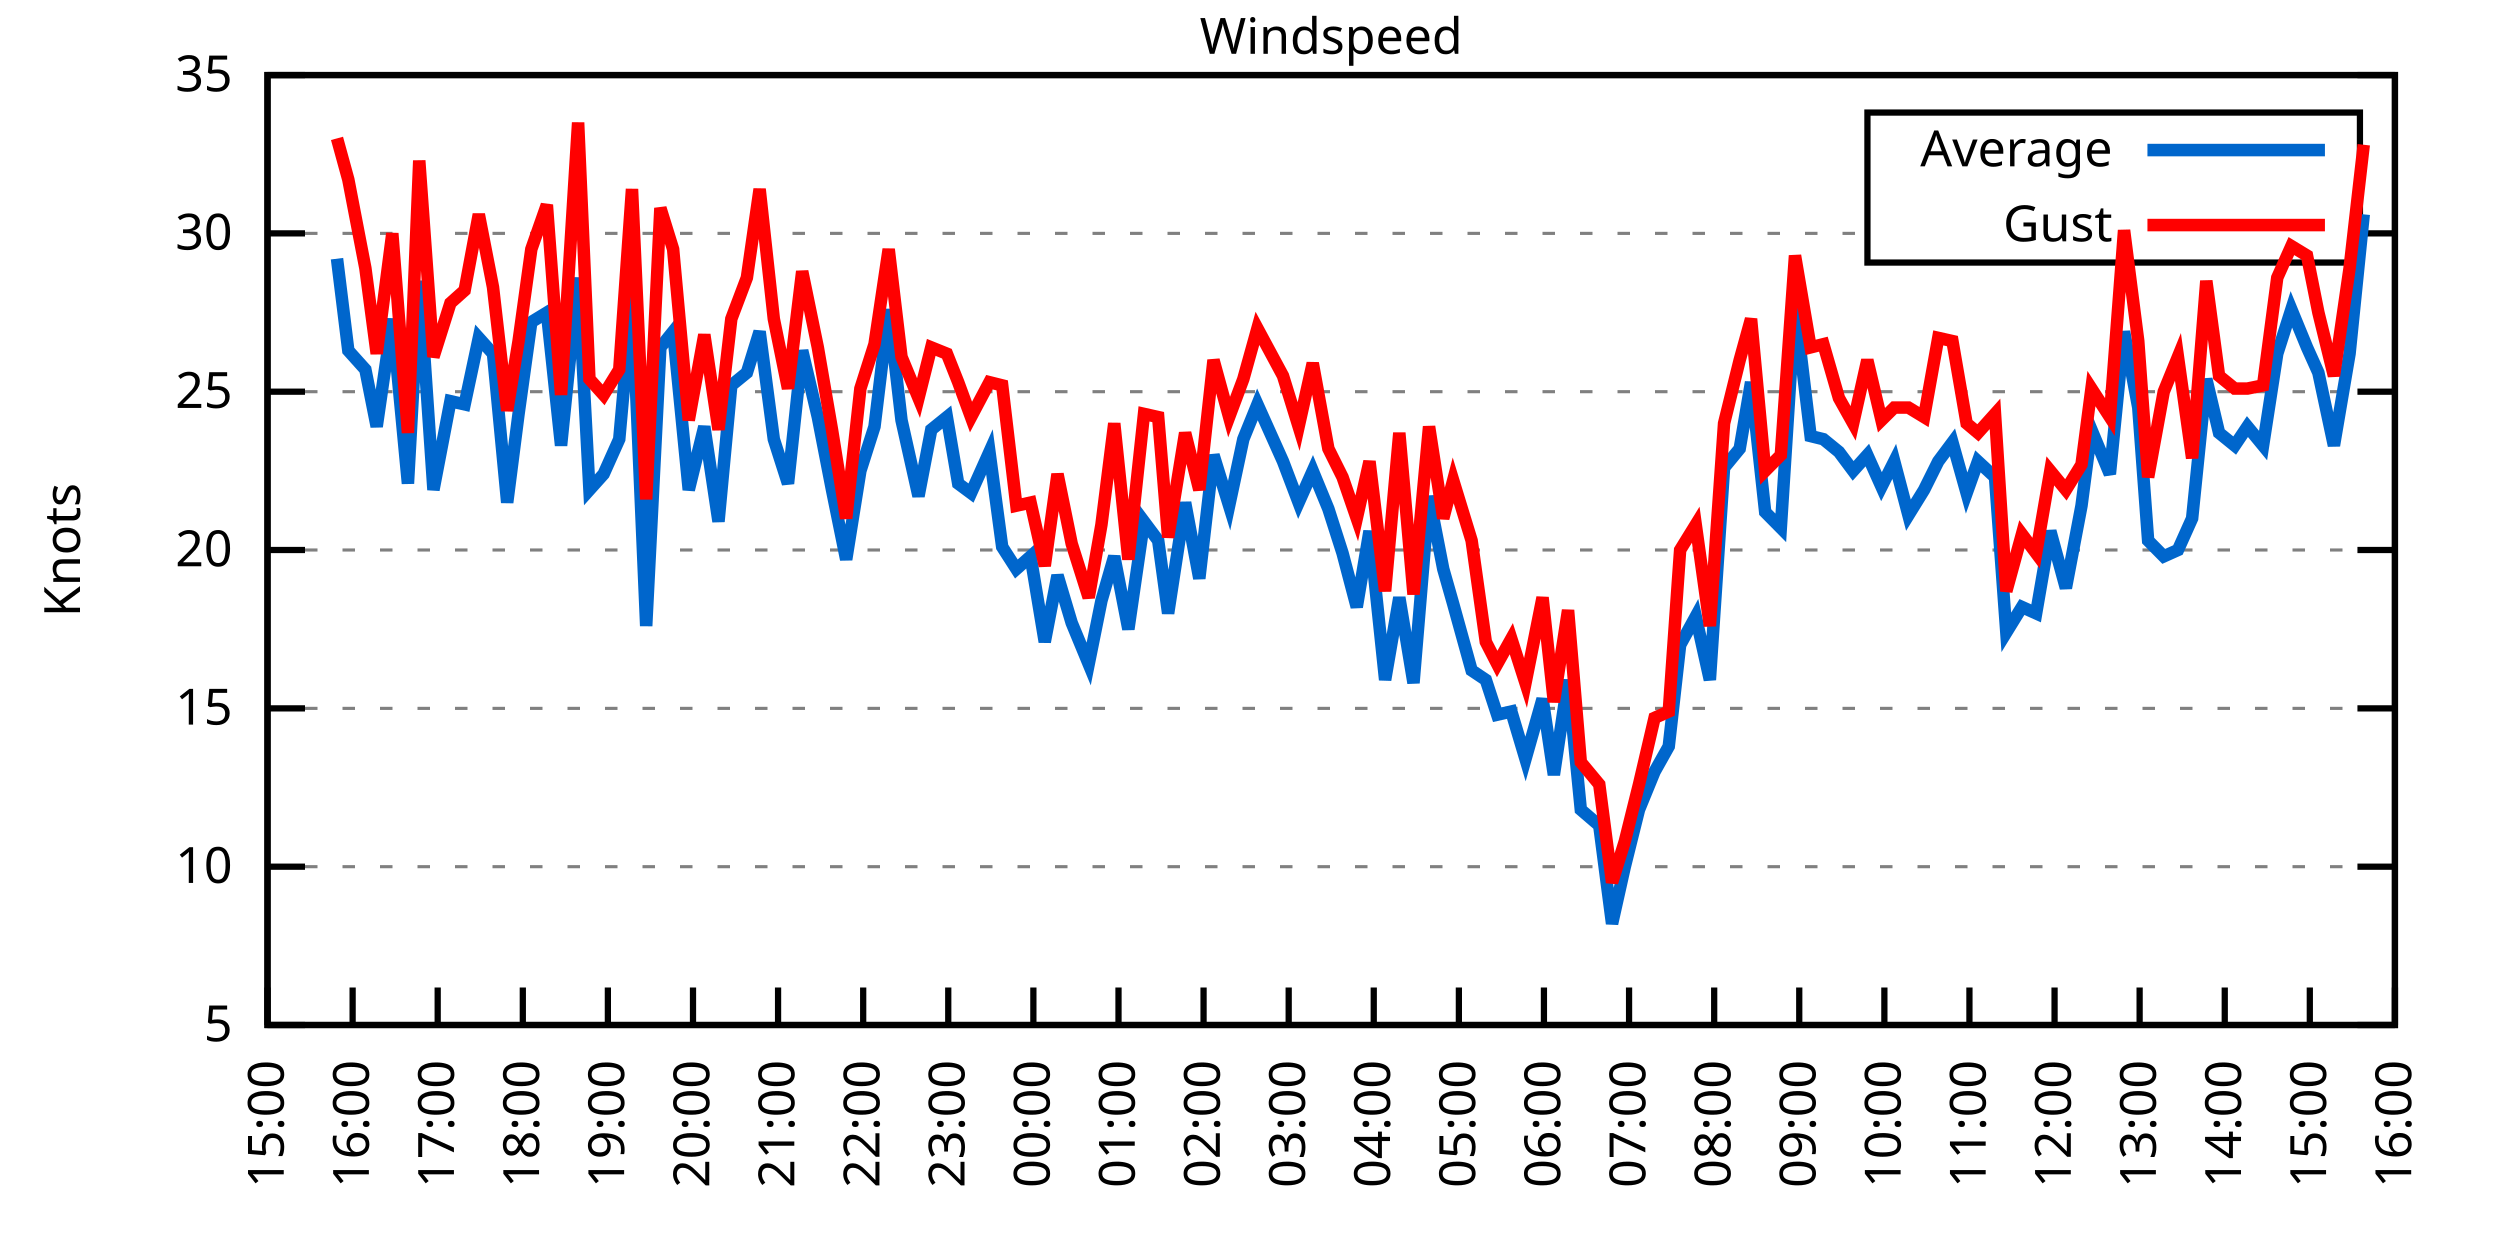
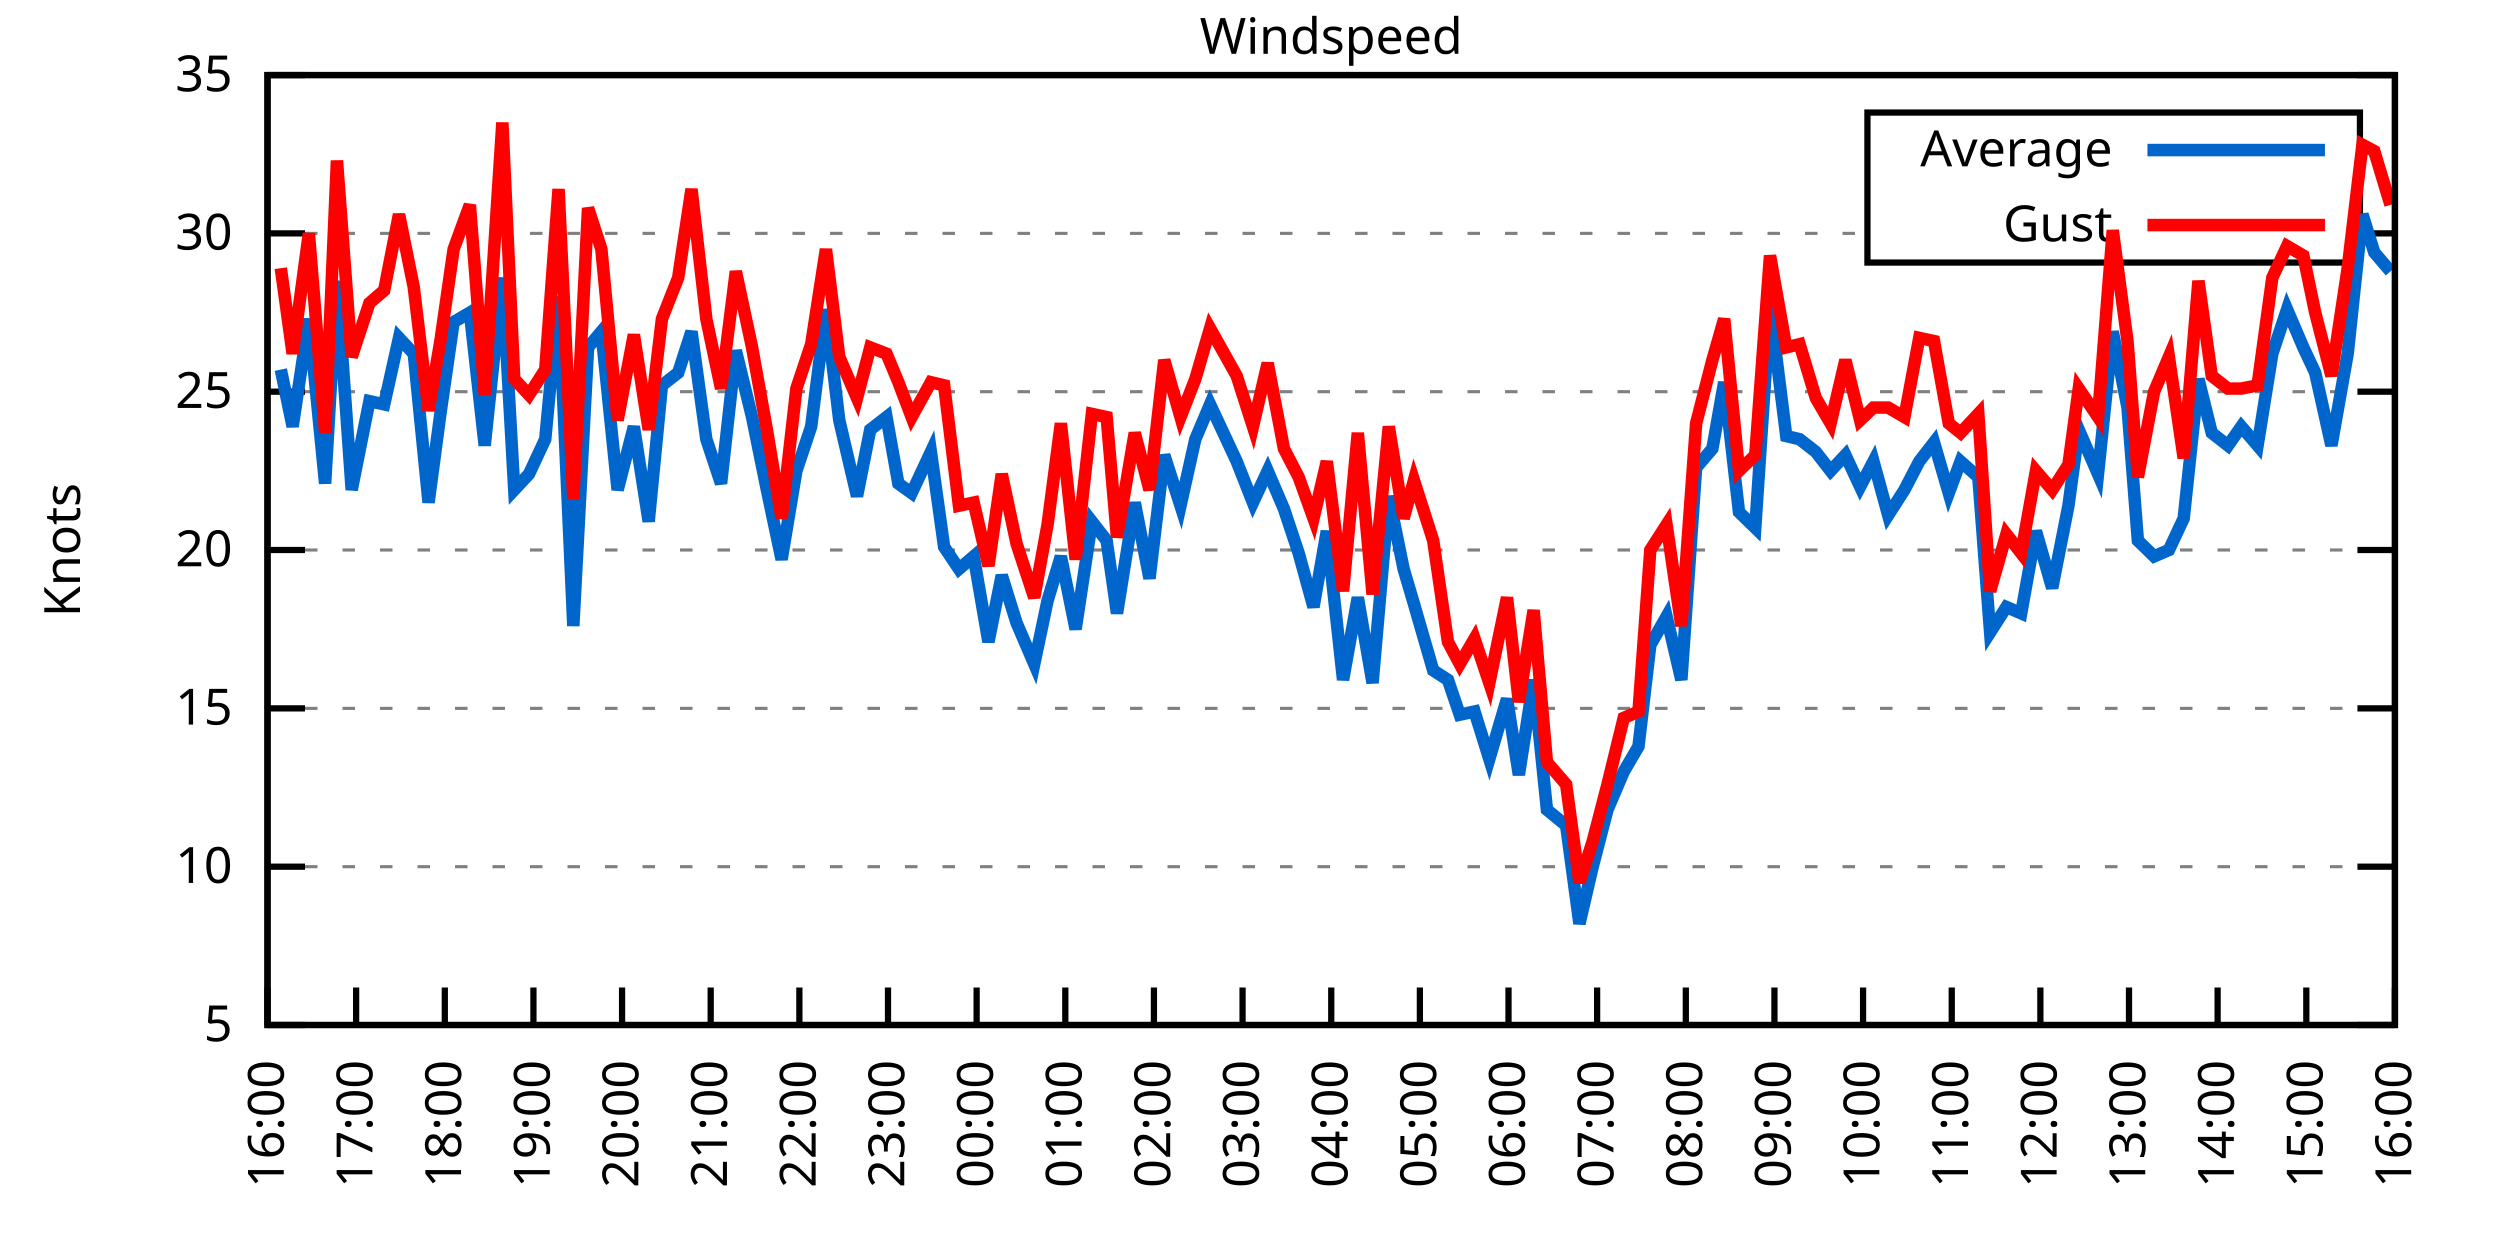
<svg xmlns="http://www.w3.org/2000/svg" xmlns:xlink="http://www.w3.org/1999/xlink" width="400" height="200" viewBox="0 0 400 200">
  <g id="gnuplot_canvas">
    <rect x="0" y="0" width="400" height="200" fill="none" />
    <defs>
      <circle id="gpDot" r="0.5" stroke-width="0.5" stroke="currentColor" />
      <path id="gpPt0" stroke-width="0.333" stroke="currentColor" d="M-1,0 h2 M0,-1 v2" />
      <path id="gpPt1" stroke-width="0.333" stroke="currentColor" d="M-1,-1 L1,1 M1,-1 L-1,1" />
      <path id="gpPt2" stroke-width="0.333" stroke="currentColor" d="M-1,0 L1,0 M0,-1 L0,1 M-1,-1 L1,1 M-1,1 L1,-1" />
      <rect id="gpPt3" stroke-width="0.333" stroke="currentColor" x="-1" y="-1" width="2" height="2" />
      <rect id="gpPt4" stroke-width="0.333" stroke="currentColor" fill="currentColor" x="-1" y="-1" width="2" height="2" />
      <circle id="gpPt5" stroke-width="0.333" stroke="currentColor" cx="0" cy="0" r="1" />
      <use xlink:href="#gpPt5" id="gpPt6" fill="currentColor" stroke="none" />
      <path id="gpPt7" stroke-width="0.333" stroke="currentColor" d="M0,-1.33 L-1.33,0.67 L1.33,0.67 z" />
      <use xlink:href="#gpPt7" id="gpPt8" fill="currentColor" stroke="none" />
      <use xlink:href="#gpPt7" id="gpPt9" stroke="currentColor" transform="rotate(180)" />
      <use xlink:href="#gpPt9" id="gpPt10" fill="currentColor" stroke="none" />
      <use xlink:href="#gpPt3" id="gpPt11" stroke="currentColor" transform="rotate(45)" />
      <use xlink:href="#gpPt11" id="gpPt12" fill="currentColor" stroke="none" />
      <path id="gpPt13" stroke-width="0.333" stroke="currentColor" d="M0,1.330 L1.265,0.411 L0.782,-1.067 L-0.782,-1.076 L-1.265,0.411 z" />
      <use xlink:href="#gpPt13" id="gpPt14" fill="currentColor" stroke="none" />
      <filter id="textbox" filterUnits="objectBoundingBox" x="0" y="0" height="1" width="1">
        <feFlood flood-color="white" flood-opacity="1" result="bgnd" />
        <feComposite in="SourceGraphic" in2="bgnd" operator="atop" />
      </filter>
      <filter id="greybox" filterUnits="objectBoundingBox" x="0" y="0" height="1" width="1">
        <feFlood flood-color="lightgrey" flood-opacity="1" result="grey" />
        <feComposite in="SourceGraphic" in2="grey" operator="atop" />
      </filter>
    </defs>
    <g fill="none" color="white" stroke="currentColor" stroke-width="1.00" stroke-linecap="butt" stroke-linejoin="miter">
</g>
    <g fill="none" color="black" stroke="currentColor" stroke-width="1.00" stroke-linecap="butt" stroke-linejoin="miter">
      <g stroke="none" shape-rendering="crispEdges">
        <polygon fill="rgb(255, 255, 255)" points="42.80,164.00 383.18,164.00 383.18,12.02 42.80,12.02 " />
      </g>
    </g>
    <g fill="none" color="black" stroke="currentColor" stroke-width="1.00" stroke-linecap="butt" stroke-linejoin="miter">
</g>
    <g fill="none" color="black" stroke="black" stroke-width="0.50" stroke-linecap="butt" stroke-linejoin="miter">
</g>
    <g fill="none" color="gray" stroke="currentColor" stroke-width="0.50" stroke-linecap="butt" stroke-linejoin="miter">
      <path stroke="gray" stroke-dasharray="2,4" class="gridline" d="M42.80,164.00 L383.19,164.00  " />
    </g>
    <g fill="none" color="gray" stroke="gray" stroke-width="1.00" stroke-linecap="butt" stroke-linejoin="miter">
</g>
    <g fill="none" color="black" stroke="currentColor" stroke-width="1.00" stroke-linecap="butt" stroke-linejoin="miter">
      <path stroke="black" d="M42.80,164.00 L48.80,164.00 M383.19,164.00 L377.19,164.00  " />
      <g transform="translate(37.20,166.60)" stroke="none" fill="black" font-family="Sans" font-size="8.00" text-anchor="end">
        <text>
          <tspan font-family="Sans"> 5</tspan>
        </text>
      </g>
    </g>
    <g fill="none" color="black" stroke="currentColor" stroke-width="1.00" stroke-linecap="butt" stroke-linejoin="miter">
</g>
    <g fill="none" color="black" stroke="black" stroke-width="0.50" stroke-linecap="butt" stroke-linejoin="miter">
</g>
    <g fill="none" color="gray" stroke="currentColor" stroke-width="0.50" stroke-linecap="butt" stroke-linejoin="miter">
      <path stroke="gray" stroke-dasharray="2,4" class="gridline" d="M42.80,138.67 L383.19,138.67  " />
    </g>
    <g fill="none" color="gray" stroke="gray" stroke-width="1.00" stroke-linecap="butt" stroke-linejoin="miter">
</g>
    <g fill="none" color="black" stroke="currentColor" stroke-width="1.00" stroke-linecap="butt" stroke-linejoin="miter">
      <path stroke="black" d="M42.80,138.67 L48.80,138.67 M383.19,138.67 L377.19,138.67  " />
      <g transform="translate(37.20,141.27)" stroke="none" fill="black" font-family="Sans" font-size="8.00" text-anchor="end">
        <text>
          <tspan font-family="Sans"> 10</tspan>
        </text>
      </g>
    </g>
    <g fill="none" color="black" stroke="currentColor" stroke-width="1.00" stroke-linecap="butt" stroke-linejoin="miter">
</g>
    <g fill="none" color="black" stroke="black" stroke-width="0.50" stroke-linecap="butt" stroke-linejoin="miter">
</g>
    <g fill="none" color="gray" stroke="currentColor" stroke-width="0.50" stroke-linecap="butt" stroke-linejoin="miter">
      <path stroke="gray" stroke-dasharray="2,4" class="gridline" d="M42.80,113.34 L383.19,113.34  " />
    </g>
    <g fill="none" color="gray" stroke="gray" stroke-width="1.00" stroke-linecap="butt" stroke-linejoin="miter">
</g>
    <g fill="none" color="black" stroke="currentColor" stroke-width="1.00" stroke-linecap="butt" stroke-linejoin="miter">
      <path stroke="black" d="M42.80,113.34 L48.80,113.34 M383.19,113.34 L377.19,113.34  " />
      <g transform="translate(37.20,115.94)" stroke="none" fill="black" font-family="Sans" font-size="8.00" text-anchor="end">
        <text>
          <tspan font-family="Sans"> 15</tspan>
        </text>
      </g>
    </g>
    <g fill="none" color="black" stroke="currentColor" stroke-width="1.00" stroke-linecap="butt" stroke-linejoin="miter">
</g>
    <g fill="none" color="black" stroke="black" stroke-width="0.50" stroke-linecap="butt" stroke-linejoin="miter">
</g>
    <g fill="none" color="gray" stroke="currentColor" stroke-width="0.50" stroke-linecap="butt" stroke-linejoin="miter">
      <path stroke="gray" stroke-dasharray="2,4" class="gridline" d="M42.80,88.00 L383.19,88.00  " />
    </g>
    <g fill="none" color="gray" stroke="gray" stroke-width="1.00" stroke-linecap="butt" stroke-linejoin="miter">
</g>
    <g fill="none" color="black" stroke="currentColor" stroke-width="1.00" stroke-linecap="butt" stroke-linejoin="miter">
      <path stroke="black" d="M42.80,88.00 L48.80,88.00 M383.19,88.00 L377.19,88.00  " />
      <g transform="translate(37.20,90.60)" stroke="none" fill="black" font-family="Sans" font-size="8.00" text-anchor="end">
        <text>
          <tspan font-family="Sans"> 20</tspan>
        </text>
      </g>
    </g>
    <g fill="none" color="black" stroke="currentColor" stroke-width="1.00" stroke-linecap="butt" stroke-linejoin="miter">
</g>
    <g fill="none" color="black" stroke="black" stroke-width="0.50" stroke-linecap="butt" stroke-linejoin="miter">
</g>
    <g fill="none" color="gray" stroke="currentColor" stroke-width="0.50" stroke-linecap="butt" stroke-linejoin="miter">
      <path stroke="gray" stroke-dasharray="2,4" class="gridline" d="M42.80,62.67 L383.19,62.67  " />
    </g>
    <g fill="none" color="gray" stroke="gray" stroke-width="1.00" stroke-linecap="butt" stroke-linejoin="miter">
</g>
    <g fill="none" color="black" stroke="currentColor" stroke-width="1.00" stroke-linecap="butt" stroke-linejoin="miter">
      <path stroke="black" d="M42.80,62.67 L48.80,62.67 M383.19,62.67 L377.19,62.67  " />
      <g transform="translate(37.20,65.27)" stroke="none" fill="black" font-family="Sans" font-size="8.00" text-anchor="end">
        <text>
          <tspan font-family="Sans"> 25</tspan>
        </text>
      </g>
    </g>
    <g fill="none" color="black" stroke="currentColor" stroke-width="1.00" stroke-linecap="butt" stroke-linejoin="miter">
</g>
    <g fill="none" color="black" stroke="black" stroke-width="0.50" stroke-linecap="butt" stroke-linejoin="miter">
</g>
    <g fill="none" color="gray" stroke="currentColor" stroke-width="0.50" stroke-linecap="butt" stroke-linejoin="miter">
      <path stroke="gray" stroke-dasharray="2,4" class="gridline" d="M42.80,37.34 L298.79,37.34 M377.59,37.34 L383.19,37.34  " />
    </g>
    <g fill="none" color="gray" stroke="gray" stroke-width="1.00" stroke-linecap="butt" stroke-linejoin="miter">
</g>
    <g fill="none" color="black" stroke="currentColor" stroke-width="1.00" stroke-linecap="butt" stroke-linejoin="miter">
      <path stroke="black" d="M42.80,37.34 L48.80,37.34 M383.19,37.34 L377.19,37.34  " />
      <g transform="translate(37.20,39.94)" stroke="none" fill="black" font-family="Sans" font-size="8.00" text-anchor="end">
        <text>
          <tspan font-family="Sans"> 30</tspan>
        </text>
      </g>
    </g>
    <g fill="none" color="black" stroke="currentColor" stroke-width="1.00" stroke-linecap="butt" stroke-linejoin="miter">
</g>
    <g fill="none" color="black" stroke="black" stroke-width="0.50" stroke-linecap="butt" stroke-linejoin="miter">
</g>
    <g fill="none" color="gray" stroke="currentColor" stroke-width="0.50" stroke-linecap="butt" stroke-linejoin="miter">
      <path stroke="gray" stroke-dasharray="2,4" class="gridline" d="M42.80,12.01 L383.19,12.01  " />
    </g>
    <g fill="none" color="gray" stroke="gray" stroke-width="1.00" stroke-linecap="butt" stroke-linejoin="miter">
</g>
    <g fill="none" color="black" stroke="currentColor" stroke-width="1.00" stroke-linecap="butt" stroke-linejoin="miter">
      <path stroke="black" d="M42.80,12.01 L48.80,12.01 M383.19,12.01 L377.19,12.01  " />
      <g transform="translate(37.20,14.61)" stroke="none" fill="black" font-family="Sans" font-size="8.00" text-anchor="end">
        <text>
          <tspan font-family="Sans"> 35</tspan>
        </text>
      </g>
    </g>
    <g fill="none" color="black" stroke="currentColor" stroke-width="1.00" stroke-linecap="butt" stroke-linejoin="miter">
      <path stroke="black" d="M42.80,164.00 L42.80,158.00  " />
      <g transform="translate(45.40,169.60) rotate(270.00)" stroke="none" fill="black" font-family="Sans" font-size="8.00" text-anchor="end">
        <text>
-           <tspan font-family="Sans">15:00</tspan>
-         </text>
-       </g>
-     </g>
-     <g fill="none" color="black" stroke="currentColor" stroke-width="1.00" stroke-linecap="butt" stroke-linejoin="miter">
-       <path stroke="black" d="M56.42,164.00 L56.42,158.00  " />
-       <g transform="translate(59.02,169.60) rotate(270.00)" stroke="none" fill="black" font-family="Sans" font-size="8.00" text-anchor="end">
-         <text>
          <tspan font-family="Sans">16:00</tspan>
        </text>
      </g>
    </g>
    <g fill="none" color="black" stroke="currentColor" stroke-width="1.00" stroke-linecap="butt" stroke-linejoin="miter">
-       <path stroke="black" d="M70.03,164.00 L70.03,158.00  " />
-       <g transform="translate(72.63,169.60) rotate(270.00)" stroke="none" fill="black" font-family="Sans" font-size="8.00" text-anchor="end">
+       <path stroke="black" d="M56.98,164.00 L56.98,158.00  " />
+       <g transform="translate(59.58,169.60) rotate(270.00)" stroke="none" fill="black" font-family="Sans" font-size="8.00" text-anchor="end">
        <text>
          <tspan font-family="Sans">17:00</tspan>
        </text>
      </g>
    </g>
    <g fill="none" color="black" stroke="currentColor" stroke-width="1.00" stroke-linecap="butt" stroke-linejoin="miter">
-       <path stroke="black" d="M83.65,164.00 L83.65,158.00  " />
-       <g transform="translate(86.25,169.60) rotate(270.00)" stroke="none" fill="black" font-family="Sans" font-size="8.00" text-anchor="end">
+       <path stroke="black" d="M71.17,164.00 L71.17,158.00  " />
+       <g transform="translate(73.77,169.60) rotate(270.00)" stroke="none" fill="black" font-family="Sans" font-size="8.00" text-anchor="end">
        <text>
          <tspan font-family="Sans">18:00</tspan>
        </text>
      </g>
    </g>
    <g fill="none" color="black" stroke="currentColor" stroke-width="1.00" stroke-linecap="butt" stroke-linejoin="miter">
-       <path stroke="black" d="M97.26,164.00 L97.26,158.00  " />
-       <g transform="translate(99.86,169.60) rotate(270.00)" stroke="none" fill="black" font-family="Sans" font-size="8.00" text-anchor="end">
+       <path stroke="black" d="M85.35,164.00 L85.35,158.00  " />
+       <g transform="translate(87.95,169.60) rotate(270.00)" stroke="none" fill="black" font-family="Sans" font-size="8.00" text-anchor="end">
        <text>
          <tspan font-family="Sans">19:00</tspan>
        </text>
      </g>
    </g>
    <g fill="none" color="black" stroke="currentColor" stroke-width="1.00" stroke-linecap="butt" stroke-linejoin="miter">
-       <path stroke="black" d="M110.88,164.00 L110.88,158.00  " />
-       <g transform="translate(113.48,169.60) rotate(270.00)" stroke="none" fill="black" font-family="Sans" font-size="8.00" text-anchor="end">
+       <path stroke="black" d="M99.53,164.00 L99.53,158.00  " />
+       <g transform="translate(102.13,169.60) rotate(270.00)" stroke="none" fill="black" font-family="Sans" font-size="8.00" text-anchor="end">
        <text>
          <tspan font-family="Sans">20:00</tspan>
        </text>
      </g>
    </g>
    <g fill="none" color="black" stroke="currentColor" stroke-width="1.00" stroke-linecap="butt" stroke-linejoin="miter">
-       <path stroke="black" d="M124.49,164.00 L124.49,158.00  " />
-       <g transform="translate(127.09,169.60) rotate(270.00)" stroke="none" fill="black" font-family="Sans" font-size="8.00" text-anchor="end">
+       <path stroke="black" d="M113.71,164.00 L113.71,158.00  " />
+       <g transform="translate(116.31,169.60) rotate(270.00)" stroke="none" fill="black" font-family="Sans" font-size="8.00" text-anchor="end">
        <text>
          <tspan font-family="Sans">21:00</tspan>
        </text>
      </g>
    </g>
    <g fill="none" color="black" stroke="currentColor" stroke-width="1.00" stroke-linecap="butt" stroke-linejoin="miter">
-       <path stroke="black" d="M138.11,164.00 L138.11,158.00  " />
-       <g transform="translate(140.71,169.60) rotate(270.00)" stroke="none" fill="black" font-family="Sans" font-size="8.00" text-anchor="end">
+       <path stroke="black" d="M127.90,164.00 L127.90,158.00  " />
+       <g transform="translate(130.50,169.60) rotate(270.00)" stroke="none" fill="black" font-family="Sans" font-size="8.00" text-anchor="end">
        <text>
          <tspan font-family="Sans">22:00</tspan>
        </text>
      </g>
    </g>
    <g fill="none" color="black" stroke="currentColor" stroke-width="1.00" stroke-linecap="butt" stroke-linejoin="miter">
-       <path stroke="black" d="M151.72,164.00 L151.72,158.00  " />
-       <g transform="translate(154.32,169.60) rotate(270.00)" stroke="none" fill="black" font-family="Sans" font-size="8.00" text-anchor="end">
+       <path stroke="black" d="M142.08,164.00 L142.08,158.00  " />
+       <g transform="translate(144.68,169.60) rotate(270.00)" stroke="none" fill="black" font-family="Sans" font-size="8.00" text-anchor="end">
        <text>
          <tspan font-family="Sans">23:00</tspan>
        </text>
      </g>
    </g>
    <g fill="none" color="black" stroke="currentColor" stroke-width="1.00" stroke-linecap="butt" stroke-linejoin="miter">
-       <path stroke="black" d="M165.34,164.00 L165.34,158.00  " />
-       <g transform="translate(167.94,169.60) rotate(270.00)" stroke="none" fill="black" font-family="Sans" font-size="8.00" text-anchor="end">
+       <path stroke="black" d="M156.26,164.00 L156.26,158.00  " />
+       <g transform="translate(158.86,169.60) rotate(270.00)" stroke="none" fill="black" font-family="Sans" font-size="8.00" text-anchor="end">
        <text>
          <tspan font-family="Sans">00:00</tspan>
        </text>
      </g>
    </g>
    <g fill="none" color="black" stroke="currentColor" stroke-width="1.00" stroke-linecap="butt" stroke-linejoin="miter">
-       <path stroke="black" d="M178.96,164.00 L178.96,158.00  " />
-       <g transform="translate(181.56,169.60) rotate(270.00)" stroke="none" fill="black" font-family="Sans" font-size="8.00" text-anchor="end">
+       <path stroke="black" d="M170.45,164.00 L170.45,158.00  " />
+       <g transform="translate(173.05,169.60) rotate(270.00)" stroke="none" fill="black" font-family="Sans" font-size="8.00" text-anchor="end">
        <text>
          <tspan font-family="Sans">01:00</tspan>
        </text>
      </g>
    </g>
    <g fill="none" color="black" stroke="currentColor" stroke-width="1.00" stroke-linecap="butt" stroke-linejoin="miter">
-       <path stroke="black" d="M192.57,164.00 L192.57,158.00  " />
-       <g transform="translate(195.17,169.60) rotate(270.00)" stroke="none" fill="black" font-family="Sans" font-size="8.00" text-anchor="end">
+       <path stroke="black" d="M184.63,164.00 L184.63,158.00  " />
+       <g transform="translate(187.23,169.60) rotate(270.00)" stroke="none" fill="black" font-family="Sans" font-size="8.00" text-anchor="end">
        <text>
          <tspan font-family="Sans">02:00</tspan>
        </text>
      </g>
    </g>
    <g fill="none" color="black" stroke="currentColor" stroke-width="1.00" stroke-linecap="butt" stroke-linejoin="miter">
-       <path stroke="black" d="M206.19,164.00 L206.19,158.00  " />
-       <g transform="translate(208.79,169.60) rotate(270.00)" stroke="none" fill="black" font-family="Sans" font-size="8.00" text-anchor="end">
+       <path stroke="black" d="M198.81,164.00 L198.81,158.00  " />
+       <g transform="translate(201.41,169.60) rotate(270.00)" stroke="none" fill="black" font-family="Sans" font-size="8.00" text-anchor="end">
        <text>
          <tspan font-family="Sans">03:00</tspan>
        </text>
      </g>
    </g>
    <g fill="none" color="black" stroke="currentColor" stroke-width="1.00" stroke-linecap="butt" stroke-linejoin="miter">
-       <path stroke="black" d="M219.80,164.00 L219.80,158.00  " />
-       <g transform="translate(222.40,169.60) rotate(270.00)" stroke="none" fill="black" font-family="Sans" font-size="8.00" text-anchor="end">
+       <path stroke="black" d="M213.00,164.00 L213.00,158.00  " />
+       <g transform="translate(215.60,169.60) rotate(270.00)" stroke="none" fill="black" font-family="Sans" font-size="8.00" text-anchor="end">
        <text>
          <tspan font-family="Sans">04:00</tspan>
        </text>
      </g>
    </g>
    <g fill="none" color="black" stroke="currentColor" stroke-width="1.00" stroke-linecap="butt" stroke-linejoin="miter">
-       <path stroke="black" d="M233.42,164.00 L233.42,158.00  " />
-       <g transform="translate(236.02,169.60) rotate(270.00)" stroke="none" fill="black" font-family="Sans" font-size="8.00" text-anchor="end">
+       <path stroke="black" d="M227.18,164.00 L227.18,158.00  " />
+       <g transform="translate(229.78,169.60) rotate(270.00)" stroke="none" fill="black" font-family="Sans" font-size="8.00" text-anchor="end">
        <text>
          <tspan font-family="Sans">05:00</tspan>
        </text>
      </g>
    </g>
    <g fill="none" color="black" stroke="currentColor" stroke-width="1.00" stroke-linecap="butt" stroke-linejoin="miter">
-       <path stroke="black" d="M247.03,164.00 L247.03,158.00  " />
-       <g transform="translate(249.63,169.60) rotate(270.00)" stroke="none" fill="black" font-family="Sans" font-size="8.00" text-anchor="end">
+       <path stroke="black" d="M241.36,164.00 L241.36,158.00  " />
+       <g transform="translate(243.96,169.60) rotate(270.00)" stroke="none" fill="black" font-family="Sans" font-size="8.00" text-anchor="end">
        <text>
          <tspan font-family="Sans">06:00</tspan>
        </text>
      </g>
    </g>
    <g fill="none" color="black" stroke="currentColor" stroke-width="1.00" stroke-linecap="butt" stroke-linejoin="miter">
-       <path stroke="black" d="M260.65,164.00 L260.65,158.00  " />
-       <g transform="translate(263.25,169.60) rotate(270.00)" stroke="none" fill="black" font-family="Sans" font-size="8.00" text-anchor="end">
+       <path stroke="black" d="M255.54,164.00 L255.54,158.00  " />
+       <g transform="translate(258.14,169.60) rotate(270.00)" stroke="none" fill="black" font-family="Sans" font-size="8.00" text-anchor="end">
        <text>
          <tspan font-family="Sans">07:00</tspan>
        </text>
      </g>
    </g>
    <g fill="none" color="black" stroke="currentColor" stroke-width="1.00" stroke-linecap="butt" stroke-linejoin="miter">
-       <path stroke="black" d="M274.27,164.00 L274.27,158.00  " />
-       <g transform="translate(276.87,169.60) rotate(270.00)" stroke="none" fill="black" font-family="Sans" font-size="8.00" text-anchor="end">
+       <path stroke="black" d="M269.73,164.00 L269.73,158.00  " />
+       <g transform="translate(272.33,169.60) rotate(270.00)" stroke="none" fill="black" font-family="Sans" font-size="8.00" text-anchor="end">
        <text>
          <tspan font-family="Sans">08:00</tspan>
        </text>
      </g>
    </g>
    <g fill="none" color="black" stroke="currentColor" stroke-width="1.00" stroke-linecap="butt" stroke-linejoin="miter">
-       <path stroke="black" d="M287.88,164.00 L287.88,158.00  " />
-       <g transform="translate(290.48,169.60) rotate(270.00)" stroke="none" fill="black" font-family="Sans" font-size="8.00" text-anchor="end">
+       <path stroke="black" d="M283.91,164.00 L283.91,158.00  " />
+       <g transform="translate(286.51,169.60) rotate(270.00)" stroke="none" fill="black" font-family="Sans" font-size="8.00" text-anchor="end">
        <text>
          <tspan font-family="Sans">09:00</tspan>
        </text>
      </g>
    </g>
    <g fill="none" color="black" stroke="currentColor" stroke-width="1.00" stroke-linecap="butt" stroke-linejoin="miter">
-       <path stroke="black" d="M301.50,164.00 L301.50,158.00  " />
-       <g transform="translate(304.10,169.60) rotate(270.00)" stroke="none" fill="black" font-family="Sans" font-size="8.00" text-anchor="end">
+       <path stroke="black" d="M298.09,164.00 L298.09,158.00  " />
+       <g transform="translate(300.69,169.60) rotate(270.00)" stroke="none" fill="black" font-family="Sans" font-size="8.00" text-anchor="end">
        <text>
          <tspan font-family="Sans">10:00</tspan>
        </text>
      </g>
    </g>
    <g fill="none" color="black" stroke="currentColor" stroke-width="1.00" stroke-linecap="butt" stroke-linejoin="miter">
-       <path stroke="black" d="M315.11,164.00 L315.11,158.00  " />
-       <g transform="translate(317.71,169.60) rotate(270.00)" stroke="none" fill="black" font-family="Sans" font-size="8.00" text-anchor="end">
+       <path stroke="black" d="M312.28,164.00 L312.28,158.00  " />
+       <g transform="translate(314.88,169.60) rotate(270.00)" stroke="none" fill="black" font-family="Sans" font-size="8.00" text-anchor="end">
        <text>
          <tspan font-family="Sans">11:00</tspan>
        </text>
      </g>
    </g>
    <g fill="none" color="black" stroke="currentColor" stroke-width="1.00" stroke-linecap="butt" stroke-linejoin="miter">
-       <path stroke="black" d="M328.73,164.00 L328.73,158.00  " />
-       <g transform="translate(331.33,169.60) rotate(270.00)" stroke="none" fill="black" font-family="Sans" font-size="8.00" text-anchor="end">
+       <path stroke="black" d="M326.46,164.00 L326.46,158.00  " />
+       <g transform="translate(329.06,169.60) rotate(270.00)" stroke="none" fill="black" font-family="Sans" font-size="8.00" text-anchor="end">
        <text>
          <tspan font-family="Sans">12:00</tspan>
        </text>
      </g>
    </g>
    <g fill="none" color="black" stroke="currentColor" stroke-width="1.00" stroke-linecap="butt" stroke-linejoin="miter">
-       <path stroke="black" d="M342.34,164.00 L342.34,158.00  " />
-       <g transform="translate(344.94,169.60) rotate(270.00)" stroke="none" fill="black" font-family="Sans" font-size="8.00" text-anchor="end">
+       <path stroke="black" d="M340.64,164.00 L340.64,158.00  " />
+       <g transform="translate(343.24,169.60) rotate(270.00)" stroke="none" fill="black" font-family="Sans" font-size="8.00" text-anchor="end">
        <text>
          <tspan font-family="Sans">13:00</tspan>
        </text>
      </g>
    </g>
    <g fill="none" color="black" stroke="currentColor" stroke-width="1.00" stroke-linecap="butt" stroke-linejoin="miter">
-       <path stroke="black" d="M355.96,164.00 L355.96,158.00  " />
-       <g transform="translate(358.56,169.60) rotate(270.00)" stroke="none" fill="black" font-family="Sans" font-size="8.00" text-anchor="end">
+       <path stroke="black" d="M354.82,164.00 L354.82,158.00  " />
+       <g transform="translate(357.42,169.60) rotate(270.00)" stroke="none" fill="black" font-family="Sans" font-size="8.00" text-anchor="end">
        <text>
          <tspan font-family="Sans">14:00</tspan>
        </text>
      </g>
    </g>
    <g fill="none" color="black" stroke="currentColor" stroke-width="1.00" stroke-linecap="butt" stroke-linejoin="miter">
-       <path stroke="black" d="M369.57,164.00 L369.57,158.00  " />
-       <g transform="translate(372.17,169.60) rotate(270.00)" stroke="none" fill="black" font-family="Sans" font-size="8.00" text-anchor="end">
+       <path stroke="black" d="M369.01,164.00 L369.01,158.00  " />
+       <g transform="translate(371.61,169.60) rotate(270.00)" stroke="none" fill="black" font-family="Sans" font-size="8.00" text-anchor="end">
        <text>
          <tspan font-family="Sans">15:00</tspan>
        </text>
      </g>
    </g>
    <g fill="none" color="black" stroke="currentColor" stroke-width="1.00" stroke-linecap="butt" stroke-linejoin="miter">
      <path stroke="black" d="M383.19,164.00 L383.19,158.00  " />
      <g transform="translate(385.79,169.60) rotate(270.00)" stroke="none" fill="black" font-family="Sans" font-size="8.00" text-anchor="end">
        <text>
          <tspan font-family="Sans">16:00</tspan>
        </text>
      </g>
    </g>
    <g fill="none" color="black" stroke="currentColor" stroke-width="1.00" stroke-linecap="butt" stroke-linejoin="miter">
</g>
    <g fill="none" color="black" stroke="currentColor" stroke-width="1.00" stroke-linecap="butt" stroke-linejoin="miter">
      <path stroke="black" d="M42.80,12.01 L42.80,164.00 L383.19,164.00 L383.19,12.01 L42.80,12.01 Z  " />
    </g>
    <g fill="none" color="black" stroke="currentColor" stroke-width="1.00" stroke-linecap="butt" stroke-linejoin="miter">
</g>
    <g fill="none" color="black" stroke="currentColor" stroke-width="1.00" stroke-linecap="butt" stroke-linejoin="miter">
      <path stroke="black" d="M298.79,42.01 L298.79,18.01 L377.59,18.01 L377.59,42.01 L298.79,42.01 Z  " />
    </g>
    <g id="Windspeed_plot_1">
      <g fill="none" color="white" stroke="black" stroke-width="2.00" stroke-linecap="butt" stroke-linejoin="miter">
</g>
      <g fill="none" color="black" stroke="currentColor" stroke-width="2.00" stroke-linecap="butt" stroke-linejoin="miter">
        <g transform="translate(337.99,26.61)" stroke="none" fill="black" font-family="Sans" font-size="8.00" text-anchor="end">
          <text>
            <tspan font-family="Sans">Average</tspan>
          </text>
        </g>
      </g>
      <g fill="none" color="black" stroke="currentColor" stroke-width="2.00" stroke-linecap="butt" stroke-linejoin="miter">
-         <path stroke="rgb(  0, 102, 204)" d="M343.59,24.01 L371.99,24.01 M53.92,41.39 L55.73,56.09 L58.46,59.13 L60.27,68.25 L62.77,51.02 L65.27,77.37   L67.08,44.94 L69.35,78.38 L72.07,64.19 L74.34,64.70 L76.61,54.06 L78.88,56.59 L81.15,80.41 L82.97,66.22   L85.01,51.53 L87.50,50.01 L89.77,71.29 L92.50,44.43 L94.31,78.38 L96.58,75.85 L99.08,70.27 L101.12,47.47   L103.39,100.16 L105.66,55.58 L107.70,53.05 L110.20,78.38 L112.69,68.25 L114.96,83.45 L117.01,61.66 L119.50,59.63   L121.54,53.05 L123.81,70.27 L126.08,77.37 L128.35,56.09 L130.85,66.73 L133.12,78.38 L135.39,89.52 L137.66,75.34   L139.92,68.25 L142.19,49.50 L144.24,67.23 L146.96,79.39 L149.00,68.75 L151.50,66.73 L153.31,77.37 L155.36,78.89   L158.31,72.30 L160.35,87.50 L162.62,91.04 L164.89,89.02 L167.16,102.70 L169.20,92.06 L171.47,99.66 L174.19,106.24   L176.23,96.11 L178.28,89.02 L180.54,100.67 L183.04,83.45 L185.31,86.49 L186.90,98.14 L189.62,80.41 L191.89,92.56   L194.16,72.81 L196.66,80.91 L198.93,70.27 L201.19,64.70 L205.28,73.82 L207.78,80.41 L210.04,75.34 L212.54,81.42   L214.81,88.51 L217.08,97.12 L219.12,84.97 L221.62,108.78 L223.89,95.60 L226.16,109.28 L228.65,79.39 L230.92,91.04   L232.51,96.62 L235.46,107.26 L237.73,108.78 L239.55,114.35 L241.81,113.84 L244.08,121.44 L246.81,111.82 L248.62,123.98   L250.89,108.78 L252.93,129.55 L255.88,132.08 L257.93,147.79 L259.97,138.67 L262.24,129.55 L264.73,123.47 L267.00,119.42   L268.82,103.20 L271.32,98.64 L273.58,108.78 L275.85,74.83 L278.35,71.79 L280.17,61.15 L282.43,81.93 L284.93,84.46   L287.20,48.99 L289.70,69.77 L291.74,70.27 L294.23,72.30 L296.50,75.34 L298.77,72.81 L301.04,77.87 L303.08,73.82   L305.35,82.43 L307.85,78.38 L310.12,73.82 L312.39,70.78 L314.66,78.89 L316.47,73.82 L319.20,76.35 L321.01,101.18   L323.51,97.12 L325.78,98.14 L328.05,84.97 L330.54,94.08 L333.04,80.91 L334.63,68.75 L337.58,75.85 L339.85,53.05   L342.12,65.21 L343.70,86.49 L346.20,89.02 L348.47,88.00 L350.74,82.94 L353.01,60.65 L355.05,69.26 L357.55,71.29   L359.59,68.25 L362.09,71.29 L364.36,56.59 L366.62,49.50 L369.12,55.58 L370.94,59.63 L373.43,71.29 L375.93,56.59   L378.20,34.30  " />
+         <path stroke="rgb(  0, 102, 204)" d="M343.59,24.01 L371.99,24.01 M44.93,59.13 L46.82,68.25 L49.42,51.02 L52.02,77.37 L53.91,44.94 L56.27,78.38   L59.11,64.19 L61.47,64.70 L63.84,54.06 L66.20,56.59 L68.57,80.41 L70.46,66.22 L72.58,51.53 L75.18,50.01   L77.55,71.29 L80.38,44.43 L82.28,78.38 L84.64,75.85 L87.24,70.27 L89.37,47.47 L91.73,100.16 L94.09,55.58   L96.22,53.05 L98.82,78.38 L101.42,68.25 L103.79,83.45 L105.91,61.66 L108.51,59.63 L110.64,53.05 L113.01,70.27   L115.37,77.37 L117.73,56.09 L120.33,66.73 L122.70,78.38 L125.06,89.52 L127.42,75.34 L129.79,68.25 L132.15,49.50   L134.28,67.23 L137.12,79.39 L139.24,68.75 L141.84,66.73 L143.74,77.37 L145.86,78.89 L148.94,72.30 L151.06,87.50   L153.43,91.04 L155.79,89.02 L158.15,102.70 L160.28,92.06 L162.65,99.66 L165.48,106.24 L167.61,96.11 L169.74,89.02   L172.10,100.67 L174.70,83.45 L177.06,86.49 L178.72,98.14 L181.56,80.41 L183.92,92.56 L186.28,72.81 L188.88,80.91   L191.25,70.27 L193.61,64.70 L197.87,73.82 L200.47,80.41 L202.83,75.34 L205.43,81.42 L207.79,88.51 L210.16,97.12   L212.29,84.97 L214.89,108.78 L217.25,95.60 L219.61,109.28 L222.21,79.39 L224.58,91.04 L226.23,96.62 L229.31,107.26   L231.67,108.78 L233.56,114.35 L235.92,113.84 L238.29,121.44 L241.12,111.82 L243.02,123.98 L245.38,108.78 L247.51,129.55   L250.58,132.08 L252.71,147.79 L254.83,138.67 L257.20,129.55 L259.80,123.47 L262.16,119.42 L264.05,103.20 L266.65,98.64   L269.02,108.78 L271.38,74.83 L273.98,71.79 L275.87,61.15 L278.24,81.93 L280.84,84.46 L283.20,48.99 L285.80,69.77   L287.93,70.27 L290.53,72.30 L292.89,75.34 L295.26,72.81 L297.62,77.87 L299.75,73.82 L302.11,82.43 L304.71,78.38   L307.08,73.82 L309.44,70.78 L311.80,78.89 L313.69,73.82 L316.53,76.35 L318.42,101.18 L321.02,97.12 L323.39,98.14   L325.75,84.97 L328.35,94.08 L330.95,80.91 L332.60,68.75 L335.68,75.85 L338.04,53.05 L340.40,65.21 L342.06,86.49   L344.66,89.02 L347.02,88.00 L349.39,82.94 L351.75,60.65 L353.88,69.26 L356.48,71.29 L358.61,68.25 L361.21,71.29   L363.57,56.59 L365.93,49.50 L368.53,55.58 L370.43,59.63 L373.03,71.29 L375.63,56.59 L377.99,34.30 L379.88,40.38   L382.48,43.42  " />
      </g>
    </g>
    <g id="Windspeed_plot_2">
      <g fill="none" color="black" stroke="currentColor" stroke-width="2.00" stroke-linecap="butt" stroke-linejoin="miter">
        <g transform="translate(337.99,38.61)" stroke="none" fill="black" font-family="Sans" font-size="8.00" text-anchor="end">
          <text>
            <tspan font-family="Sans">Gust</tspan>
          </text>
        </g>
      </g>
      <g fill="none" color="black" stroke="currentColor" stroke-width="2.00" stroke-linecap="butt" stroke-linejoin="miter">
-         <path stroke="rgb(255,   0,   0)" d="M343.59,36.01 L371.99,36.01 M53.92,22.14 L55.73,28.73 L58.46,42.91 L60.27,56.59 L62.77,37.34 L65.27,69.26   L67.08,25.69 L69.35,57.10 L72.07,48.49 L74.34,46.46 L76.61,34.30 L78.88,45.95 L81.15,65.71 L82.97,54.57   L85.01,39.87 L87.50,32.78 L89.77,63.18 L92.50,19.61 L94.31,60.65 L96.58,63.18 L99.08,59.13 L101.12,30.25   L103.39,79.90 L105.66,33.29 L107.70,39.87 L110.20,67.23 L112.69,53.55 L114.96,68.75 L117.01,51.02 L119.50,44.43   L121.54,30.25 L123.81,51.02 L126.08,62.17 L128.35,43.42 L130.85,55.58 L133.12,68.75 L135.39,82.94 L137.66,62.17   L139.92,55.07 L142.19,39.87 L144.24,57.10 L146.96,63.69 L149.00,55.58 L151.50,56.59 L153.31,61.15 L155.36,66.73   L158.31,61.15 L160.35,61.66 L162.62,80.91 L164.89,80.41 L167.16,90.54 L169.20,75.85 L171.47,86.99 L174.19,95.60   L176.23,83.95 L178.28,67.74 L180.54,89.52 L183.04,66.22 L185.31,66.73 L186.90,85.98 L189.62,69.26 L191.89,78.38   L194.16,57.61 L196.66,66.73 L198.93,60.65 L201.19,52.54 L205.28,60.14 L207.78,68.25 L210.04,58.11 L212.54,71.79   L214.81,76.35 L217.08,82.94 L219.12,73.82 L221.62,94.59 L223.89,69.26 L226.16,95.10 L228.65,68.25 L230.92,82.94   L232.51,76.86 L235.46,86.49 L237.73,102.70 L239.55,106.24 L241.81,102.19 L244.08,109.28 L246.81,95.60 L248.62,112.32   L250.89,97.63 L252.93,121.95 L255.88,125.50 L257.93,141.20 L259.97,134.62 L262.24,125.50 L264.73,114.86 L267.00,113.84   L268.82,88.00 L271.32,83.95 L273.58,100.16 L275.85,67.74 L278.35,57.61 L280.17,51.02 L282.43,75.34 L284.93,72.81   L287.20,40.89 L289.70,55.58 L291.74,55.07 L294.23,63.69 L296.50,67.74 L298.77,57.61 L301.04,67.23 L303.08,65.21   L305.35,65.21 L307.85,66.73 L310.12,54.06 L312.39,54.57 L314.66,67.74 L316.47,69.26 L319.20,66.22 L321.01,94.59   L323.51,85.47 L325.78,88.51 L328.05,75.34 L330.54,78.38 L333.04,74.33 L334.63,62.17 L337.58,66.73 L339.85,36.84   L342.12,54.57 L343.70,76.35 L346.20,62.67 L348.47,57.10 L350.74,73.31 L353.01,44.94 L355.05,60.14 L357.55,62.17   L359.59,62.17 L362.09,61.66 L364.36,44.43 L366.62,39.37 L369.12,40.89 L370.94,50.01 L373.43,60.14 L375.93,42.91   L378.20,23.16  " />
+         <path stroke="rgb(255,   0,   0)" d="M343.59,36.01 L371.99,36.01 M44.93,42.91 L46.82,56.59 L49.42,37.34 L52.02,69.26 L53.91,25.69 L56.27,57.10   L59.11,48.49 L61.47,46.46 L63.84,34.30 L66.20,45.95 L68.57,65.71 L70.46,54.57 L72.58,39.87 L75.18,32.78   L77.55,63.18 L80.38,19.61 L82.28,60.65 L84.64,63.18 L87.24,59.13 L89.37,30.25 L91.73,79.90 L94.09,33.29   L96.22,39.87 L98.82,67.23 L101.42,53.55 L103.79,68.75 L105.91,51.02 L108.51,44.43 L110.64,30.25 L113.01,51.02   L115.37,62.17 L117.73,43.42 L120.33,55.58 L122.70,68.75 L125.06,82.94 L127.42,62.17 L129.79,55.07 L132.15,39.87   L134.28,57.10 L137.12,63.69 L139.24,55.58 L141.84,56.59 L143.74,61.15 L145.86,66.73 L148.94,61.15 L151.06,61.66   L153.43,80.91 L155.79,80.41 L158.15,90.54 L160.28,75.85 L162.65,86.99 L165.48,95.60 L167.61,83.95 L169.74,67.74   L172.10,89.52 L174.70,66.22 L177.06,66.73 L178.72,85.98 L181.56,69.26 L183.92,78.38 L186.28,57.61 L188.88,66.73   L191.25,60.65 L193.61,52.54 L197.87,60.14 L200.47,68.25 L202.83,58.11 L205.43,71.79 L207.79,76.35 L210.16,82.94   L212.29,73.82 L214.89,94.59 L217.25,69.26 L219.61,95.10 L222.21,68.25 L224.58,82.94 L226.23,76.86 L229.31,86.49   L231.67,102.70 L233.56,106.24 L235.92,102.19 L238.29,109.28 L241.12,95.60 L243.02,112.32 L245.38,97.63 L247.51,121.95   L250.58,125.50 L252.71,141.20 L254.83,134.62 L257.20,125.50 L259.80,114.86 L262.16,113.84 L264.05,88.00 L266.65,83.95   L269.02,100.16 L271.38,67.74 L273.98,57.61 L275.87,51.02 L278.24,75.34 L280.84,72.81 L283.20,40.89 L285.80,55.58   L287.93,55.07 L290.53,63.69 L292.89,67.74 L295.26,57.61 L297.62,67.23 L299.75,65.21 L302.11,65.21 L304.71,66.73   L307.08,54.06 L309.44,54.57 L311.80,67.74 L313.69,69.26 L316.53,66.22 L318.42,94.59 L321.02,85.47 L323.39,88.51   L325.75,75.34 L328.35,78.38 L330.95,74.33 L332.60,62.17 L335.68,66.73 L338.04,36.84 L340.40,54.57 L342.06,76.35   L344.66,62.67 L347.02,57.10 L349.39,73.31 L351.75,44.94 L353.88,60.14 L356.48,62.17 L358.61,62.17 L361.21,61.66   L363.57,44.43 L365.93,39.37 L368.53,40.89 L370.43,50.01 L373.03,60.14 L375.63,42.91 L377.99,23.16 L379.88,24.17   L382.48,32.78  " />
      </g>
    </g>
    <g fill="none" color="black" stroke="currentColor" stroke-width="2.00" stroke-linecap="butt" stroke-linejoin="miter">
</g>
    <g fill="none" color="black" stroke="black" stroke-width="1.00" stroke-linecap="butt" stroke-linejoin="miter">
</g>
    <g fill="none" color="black" stroke="currentColor" stroke-width="1.00" stroke-linecap="butt" stroke-linejoin="miter">
      <path stroke="black" d="M42.80,12.01 L42.80,164.00 L383.19,164.00 L383.19,12.01 L42.80,12.01 Z  " />
      <g transform="translate(12.80,88.01) rotate(270.00)" stroke="none" fill="black" font-family="Sans" font-size="8.00" text-anchor="middle">
        <text>
          <tspan font-family="Sans">Knots</tspan>
        </text>
      </g>
    </g>
    <g fill="none" color="black" stroke="currentColor" stroke-width="1.00" stroke-linecap="butt" stroke-linejoin="miter">
</g>
    <g fill="none" color="black" stroke="currentColor" stroke-width="1.00" stroke-linecap="butt" stroke-linejoin="miter">
      <g transform="translate(212.99,8.61)" stroke="none" fill="black" font-family="Sans" font-size="8.00" text-anchor="middle">
        <text>
          <tspan font-family="Sans">Windspeed</tspan>
        </text>
      </g>
    </g>
    <g fill="none" color="black" stroke="currentColor" stroke-width="1.00" stroke-linecap="butt" stroke-linejoin="miter">
</g>
  </g>
</svg>
